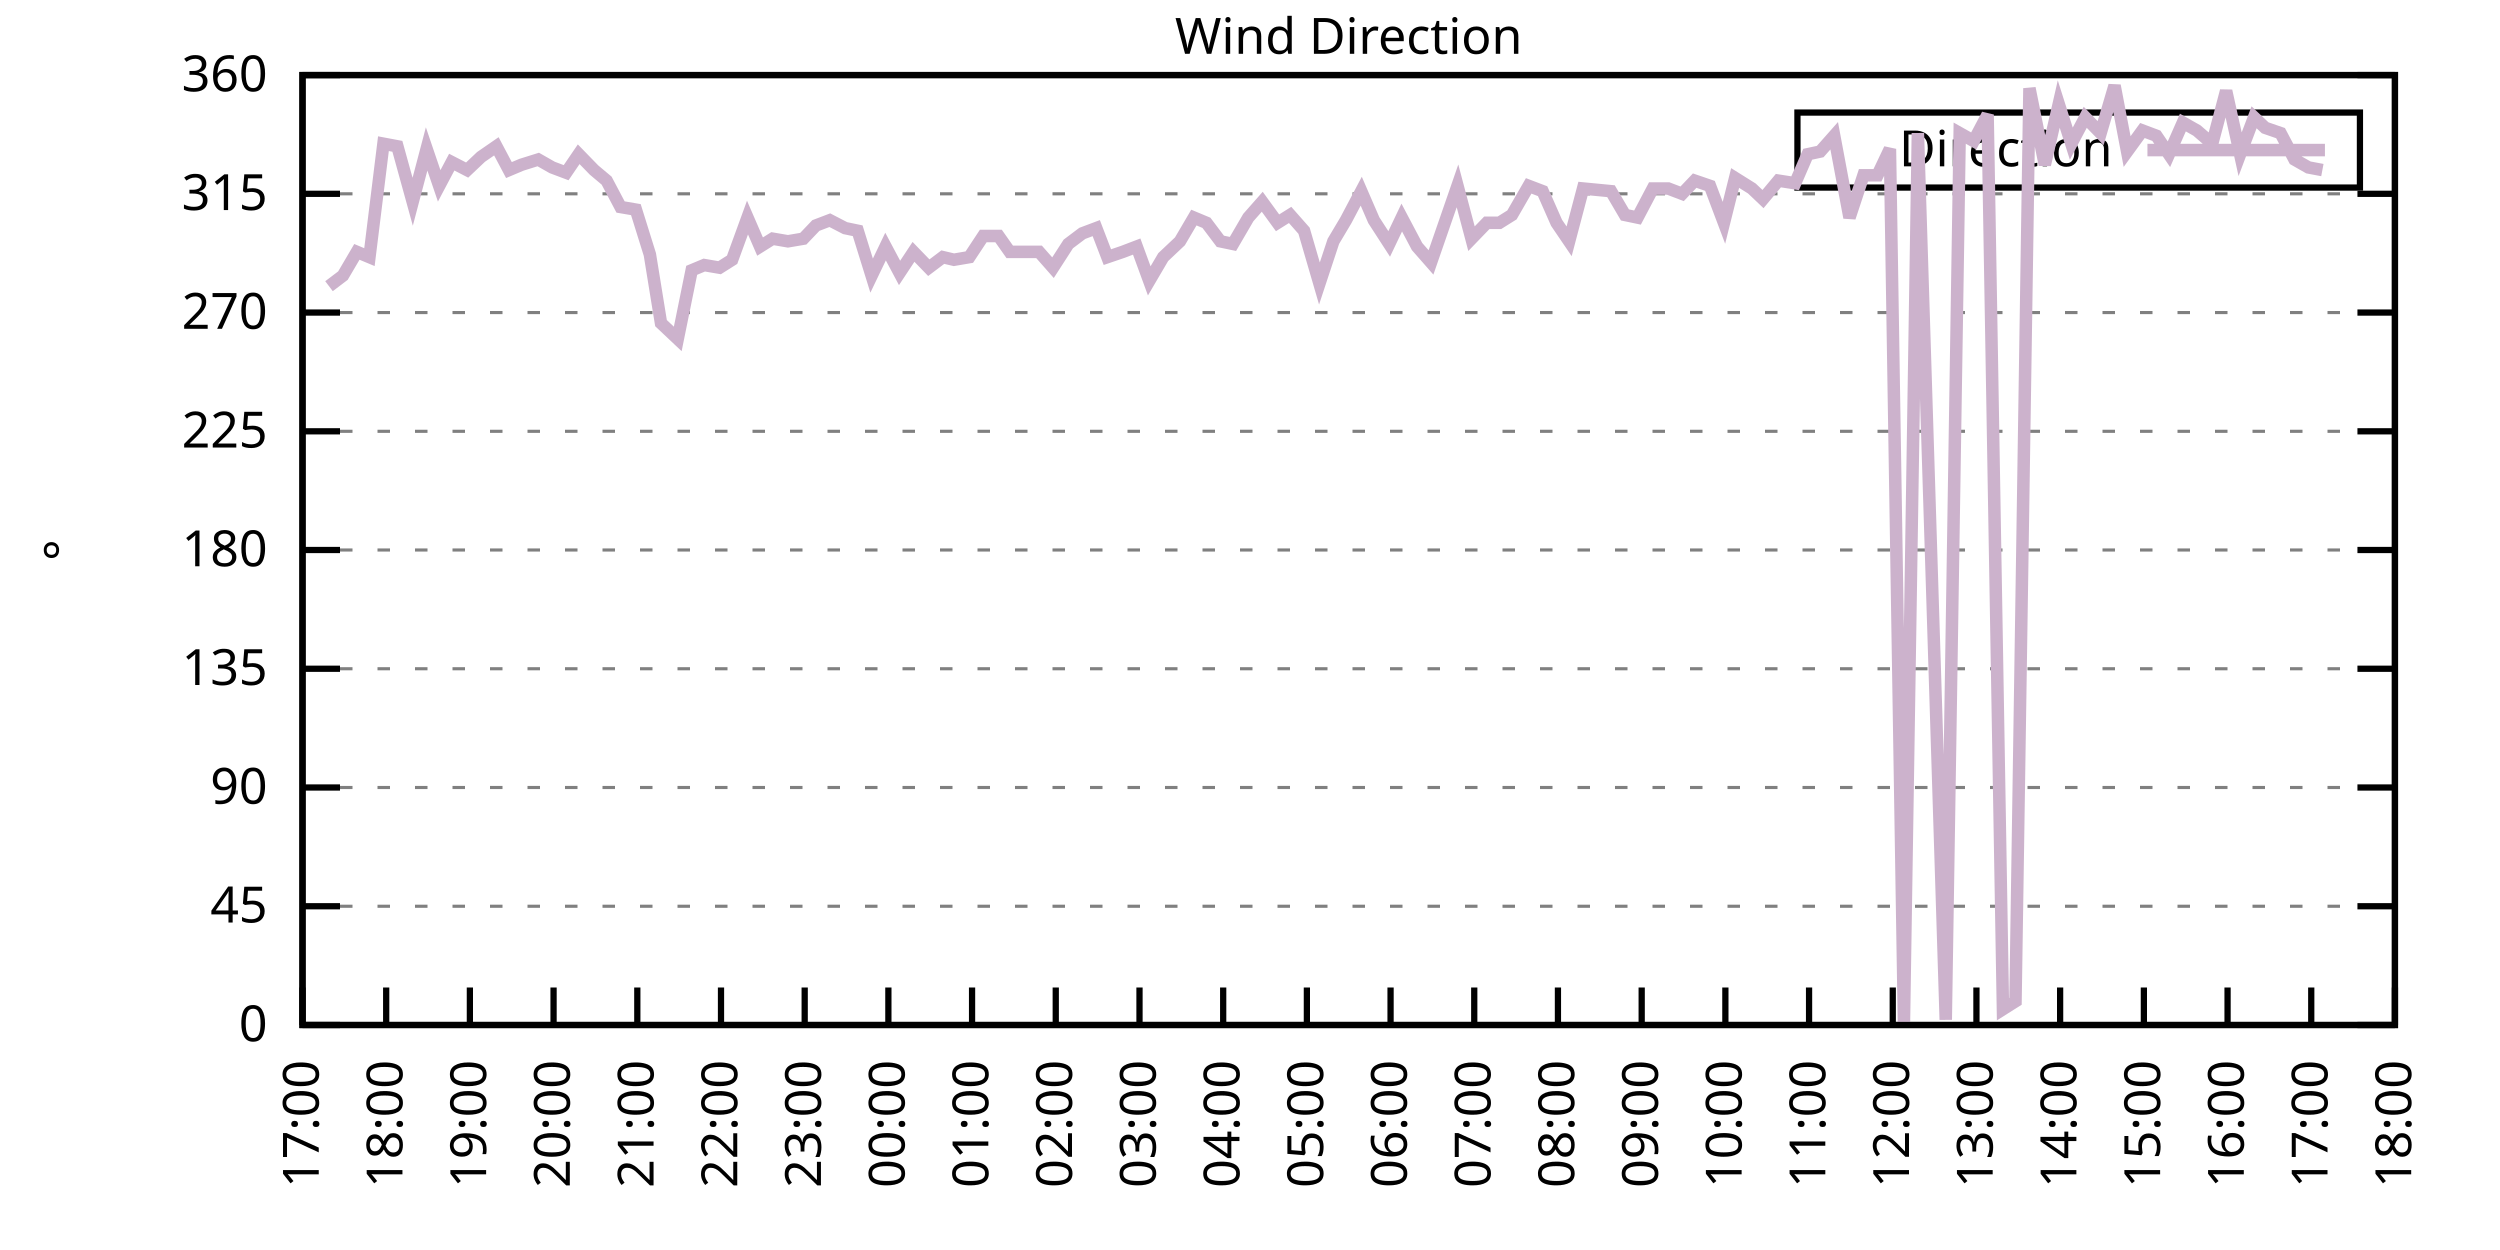
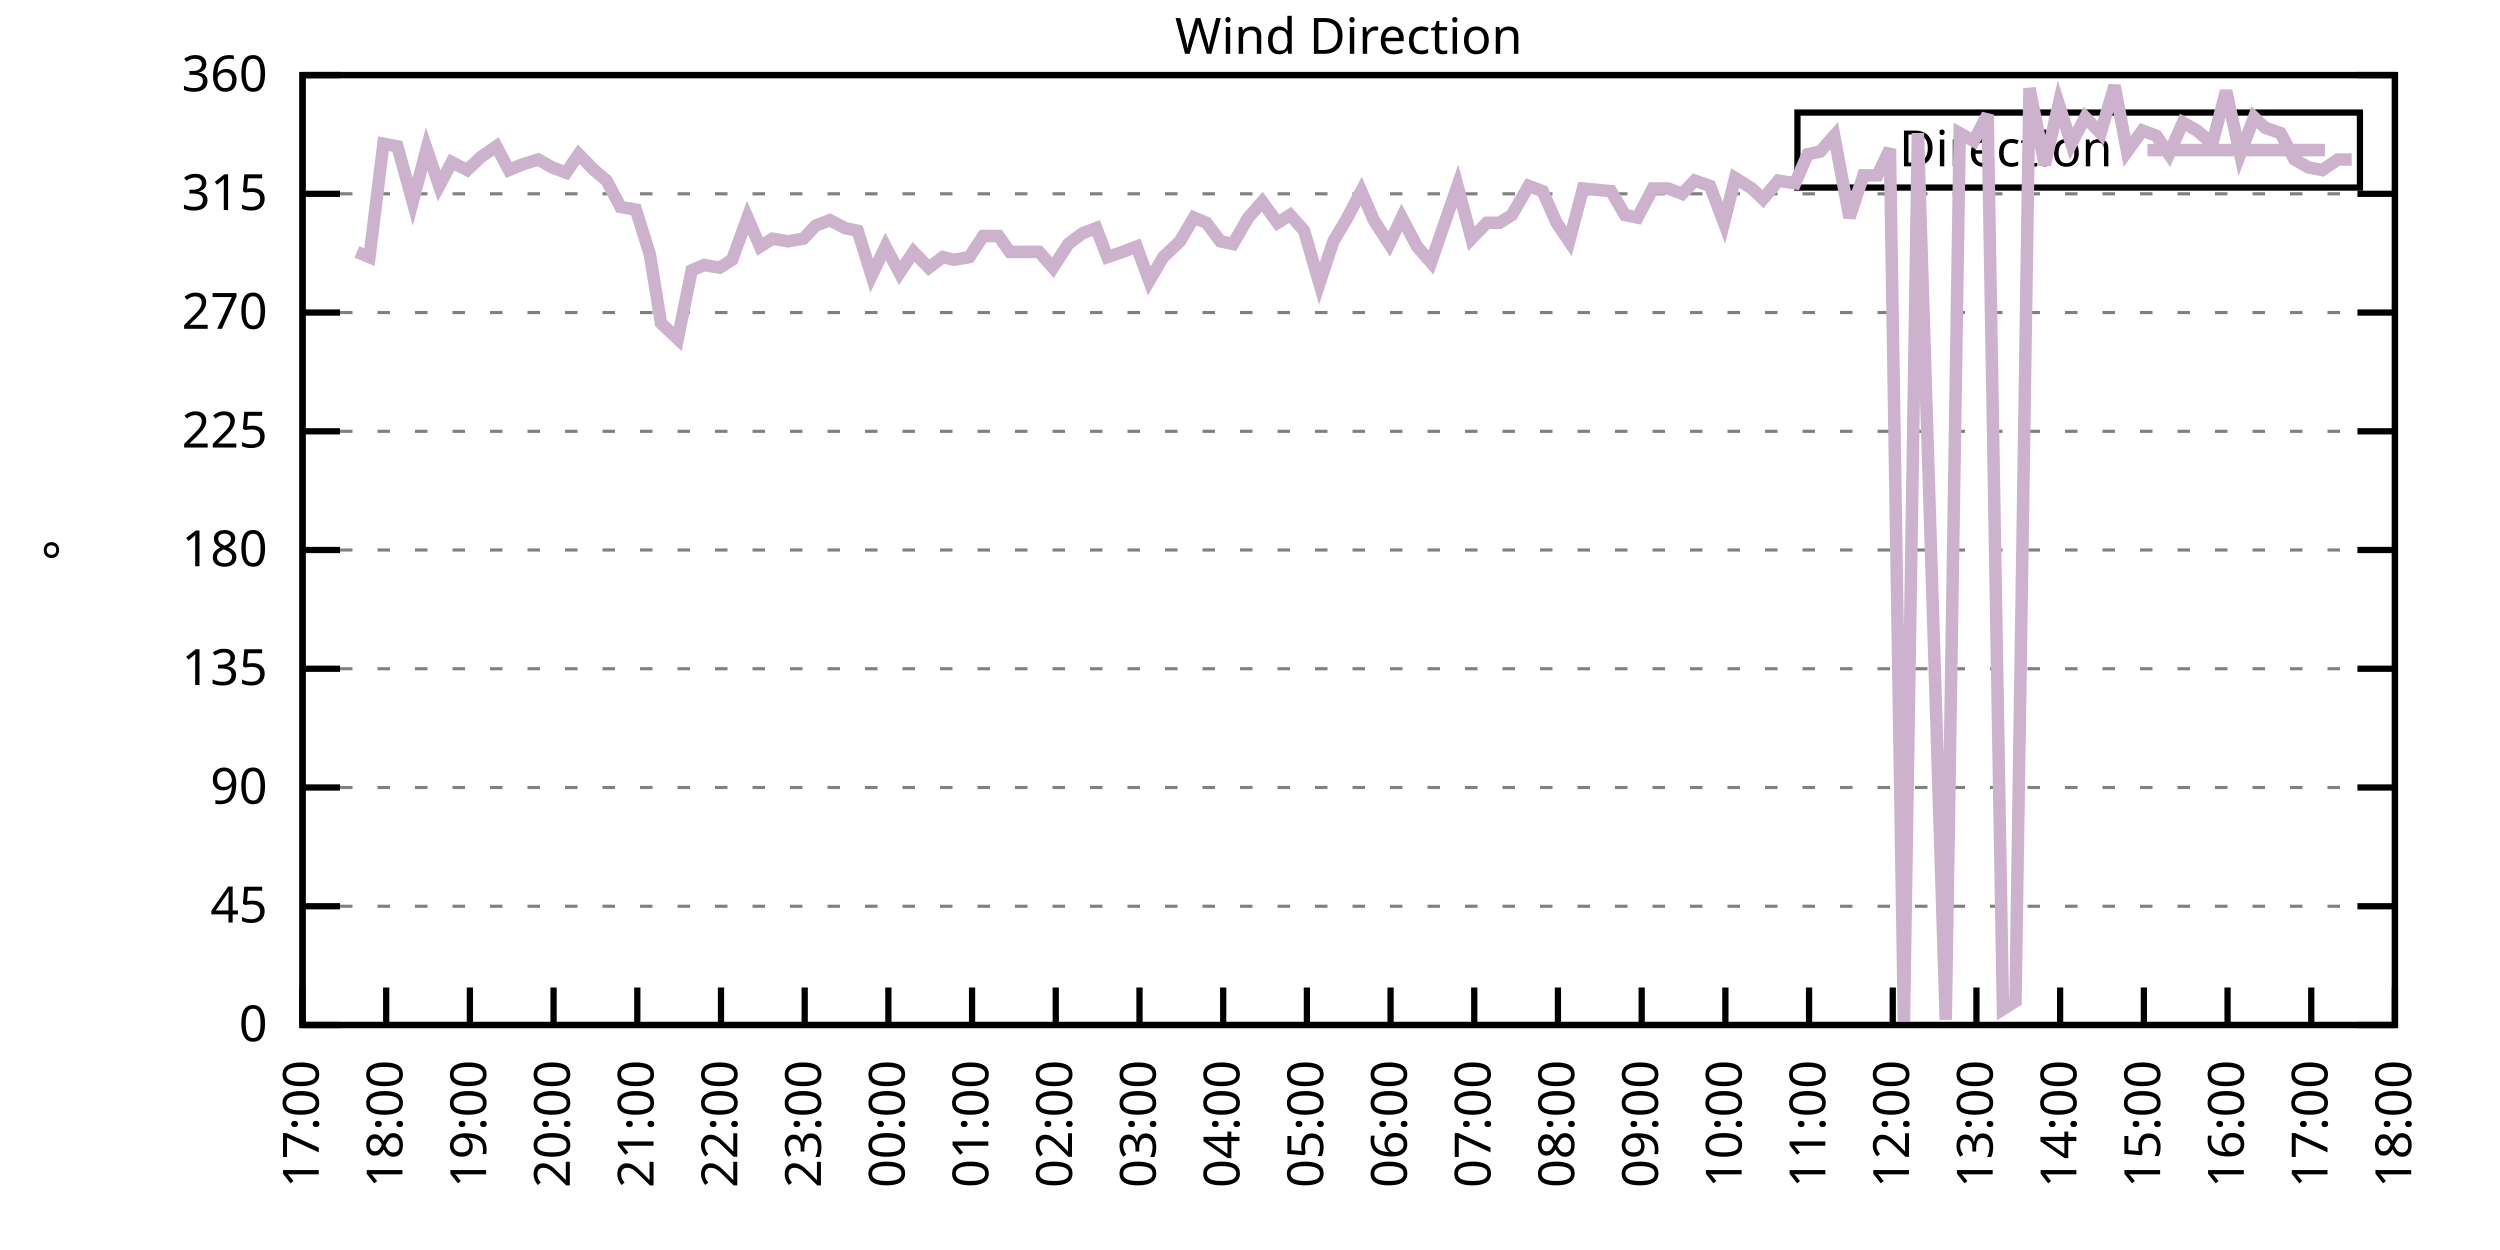
<svg xmlns="http://www.w3.org/2000/svg" xmlns:xlink="http://www.w3.org/1999/xlink" width="400" height="200" viewBox="0 0 400 200">
  <g id="gnuplot_canvas">
    <rect x="0" y="0" width="400" height="200" fill="none" />
    <defs>
      <circle id="gpDot" r="0.5" stroke-width="0.5" stroke="currentColor" />
      <path id="gpPt0" stroke-width="0.333" stroke="currentColor" d="M-1,0 h2 M0,-1 v2" />
      <path id="gpPt1" stroke-width="0.333" stroke="currentColor" d="M-1,-1 L1,1 M1,-1 L-1,1" />
      <path id="gpPt2" stroke-width="0.333" stroke="currentColor" d="M-1,0 L1,0 M0,-1 L0,1 M-1,-1 L1,1 M-1,1 L1,-1" />
      <rect id="gpPt3" stroke-width="0.333" stroke="currentColor" x="-1" y="-1" width="2" height="2" />
      <rect id="gpPt4" stroke-width="0.333" stroke="currentColor" fill="currentColor" x="-1" y="-1" width="2" height="2" />
      <circle id="gpPt5" stroke-width="0.333" stroke="currentColor" cx="0" cy="0" r="1" />
      <use xlink:href="#gpPt5" id="gpPt6" fill="currentColor" stroke="none" />
      <path id="gpPt7" stroke-width="0.333" stroke="currentColor" d="M0,-1.33 L-1.33,0.67 L1.33,0.67 z" />
      <use xlink:href="#gpPt7" id="gpPt8" fill="currentColor" stroke="none" />
      <use xlink:href="#gpPt7" id="gpPt9" stroke="currentColor" transform="rotate(180)" />
      <use xlink:href="#gpPt9" id="gpPt10" fill="currentColor" stroke="none" />
      <use xlink:href="#gpPt3" id="gpPt11" stroke="currentColor" transform="rotate(45)" />
      <use xlink:href="#gpPt11" id="gpPt12" fill="currentColor" stroke="none" />
      <path id="gpPt13" stroke-width="0.333" stroke="currentColor" d="M0,1.330 L1.265,0.411 L0.782,-1.067 L-0.782,-1.076 L-1.265,0.411 z" />
      <use xlink:href="#gpPt13" id="gpPt14" fill="currentColor" stroke="none" />
      <filter id="textbox" filterUnits="objectBoundingBox" x="0" y="0" height="1" width="1">
        <feFlood flood-color="white" flood-opacity="1" result="bgnd" />
        <feComposite in="SourceGraphic" in2="bgnd" operator="atop" />
      </filter>
      <filter id="greybox" filterUnits="objectBoundingBox" x="0" y="0" height="1" width="1">
        <feFlood flood-color="lightgrey" flood-opacity="1" result="grey" />
        <feComposite in="SourceGraphic" in2="grey" operator="atop" />
      </filter>
    </defs>
    <g fill="none" color="white" stroke="currentColor" stroke-width="1.00" stroke-linecap="butt" stroke-linejoin="miter">
</g>
    <g fill="none" color="black" stroke="currentColor" stroke-width="1.00" stroke-linecap="butt" stroke-linejoin="miter">
      <g stroke="none" shape-rendering="crispEdges">
        <polygon fill="rgb(255, 255, 255)" points="48.40,164.00 383.18,164.00 383.18,12.02 48.40,12.02 " />
      </g>
    </g>
    <g fill="none" color="black" stroke="currentColor" stroke-width="1.00" stroke-linecap="butt" stroke-linejoin="miter">
</g>
    <g fill="none" color="black" stroke="black" stroke-width="0.50" stroke-linecap="butt" stroke-linejoin="miter">
</g>
    <g fill="none" color="gray" stroke="currentColor" stroke-width="0.50" stroke-linecap="butt" stroke-linejoin="miter">
      <path stroke="gray" stroke-dasharray="2,4" class="gridline" d="M48.40,164.00 L383.19,164.00  " />
    </g>
    <g fill="none" color="gray" stroke="gray" stroke-width="1.00" stroke-linecap="butt" stroke-linejoin="miter">
</g>
    <g fill="none" color="black" stroke="currentColor" stroke-width="1.00" stroke-linecap="butt" stroke-linejoin="miter">
      <path stroke="black" d="M48.40,164.00 L54.40,164.00 M383.19,164.00 L377.19,164.00  " />
      <g transform="translate(42.80,166.60)" stroke="none" fill="black" font-family="Sans" font-size="8.00" text-anchor="end">
        <text>
          <tspan font-family="Sans"> 0</tspan>
        </text>
      </g>
    </g>
    <g fill="none" color="black" stroke="currentColor" stroke-width="1.00" stroke-linecap="butt" stroke-linejoin="miter">
</g>
    <g fill="none" color="black" stroke="black" stroke-width="0.50" stroke-linecap="butt" stroke-linejoin="miter">
</g>
    <g fill="none" color="gray" stroke="currentColor" stroke-width="0.50" stroke-linecap="butt" stroke-linejoin="miter">
      <path stroke="gray" stroke-dasharray="2,4" class="gridline" d="M48.40,145.00 L383.19,145.00  " />
    </g>
    <g fill="none" color="gray" stroke="gray" stroke-width="1.00" stroke-linecap="butt" stroke-linejoin="miter">
</g>
    <g fill="none" color="black" stroke="currentColor" stroke-width="1.00" stroke-linecap="butt" stroke-linejoin="miter">
      <path stroke="black" d="M48.40,145.00 L54.40,145.00 M383.19,145.00 L377.19,145.00  " />
      <g transform="translate(42.80,147.60)" stroke="none" fill="black" font-family="Sans" font-size="8.00" text-anchor="end">
        <text>
          <tspan font-family="Sans"> 45</tspan>
        </text>
      </g>
    </g>
    <g fill="none" color="black" stroke="currentColor" stroke-width="1.00" stroke-linecap="butt" stroke-linejoin="miter">
</g>
    <g fill="none" color="black" stroke="black" stroke-width="0.50" stroke-linecap="butt" stroke-linejoin="miter">
</g>
    <g fill="none" color="gray" stroke="currentColor" stroke-width="0.50" stroke-linecap="butt" stroke-linejoin="miter">
      <path stroke="gray" stroke-dasharray="2,4" class="gridline" d="M48.40,126.00 L383.19,126.00  " />
    </g>
    <g fill="none" color="gray" stroke="gray" stroke-width="1.00" stroke-linecap="butt" stroke-linejoin="miter">
</g>
    <g fill="none" color="black" stroke="currentColor" stroke-width="1.00" stroke-linecap="butt" stroke-linejoin="miter">
      <path stroke="black" d="M48.40,126.00 L54.40,126.00 M383.19,126.00 L377.19,126.00  " />
      <g transform="translate(42.80,128.60)" stroke="none" fill="black" font-family="Sans" font-size="8.00" text-anchor="end">
        <text>
          <tspan font-family="Sans"> 90</tspan>
        </text>
      </g>
    </g>
    <g fill="none" color="black" stroke="currentColor" stroke-width="1.00" stroke-linecap="butt" stroke-linejoin="miter">
</g>
    <g fill="none" color="black" stroke="black" stroke-width="0.50" stroke-linecap="butt" stroke-linejoin="miter">
</g>
    <g fill="none" color="gray" stroke="currentColor" stroke-width="0.50" stroke-linecap="butt" stroke-linejoin="miter">
      <path stroke="gray" stroke-dasharray="2,4" class="gridline" d="M48.40,107.00 L383.19,107.00  " />
    </g>
    <g fill="none" color="gray" stroke="gray" stroke-width="1.00" stroke-linecap="butt" stroke-linejoin="miter">
</g>
    <g fill="none" color="black" stroke="currentColor" stroke-width="1.00" stroke-linecap="butt" stroke-linejoin="miter">
      <path stroke="black" d="M48.40,107.00 L54.40,107.00 M383.19,107.00 L377.19,107.00  " />
      <g transform="translate(42.80,109.60)" stroke="none" fill="black" font-family="Sans" font-size="8.00" text-anchor="end">
        <text>
          <tspan font-family="Sans"> 135</tspan>
        </text>
      </g>
    </g>
    <g fill="none" color="black" stroke="currentColor" stroke-width="1.00" stroke-linecap="butt" stroke-linejoin="miter">
</g>
    <g fill="none" color="black" stroke="black" stroke-width="0.50" stroke-linecap="butt" stroke-linejoin="miter">
</g>
    <g fill="none" color="gray" stroke="currentColor" stroke-width="0.50" stroke-linecap="butt" stroke-linejoin="miter">
      <path stroke="gray" stroke-dasharray="2,4" class="gridline" d="M48.40,88.00 L383.19,88.00  " />
    </g>
    <g fill="none" color="gray" stroke="gray" stroke-width="1.00" stroke-linecap="butt" stroke-linejoin="miter">
</g>
    <g fill="none" color="black" stroke="currentColor" stroke-width="1.00" stroke-linecap="butt" stroke-linejoin="miter">
      <path stroke="black" d="M48.40,88.00 L54.40,88.00 M383.19,88.00 L377.19,88.00  " />
      <g transform="translate(42.80,90.60)" stroke="none" fill="black" font-family="Sans" font-size="8.00" text-anchor="end">
        <text>
          <tspan font-family="Sans"> 180</tspan>
        </text>
      </g>
    </g>
    <g fill="none" color="black" stroke="currentColor" stroke-width="1.00" stroke-linecap="butt" stroke-linejoin="miter">
</g>
    <g fill="none" color="black" stroke="black" stroke-width="0.50" stroke-linecap="butt" stroke-linejoin="miter">
</g>
    <g fill="none" color="gray" stroke="currentColor" stroke-width="0.50" stroke-linecap="butt" stroke-linejoin="miter">
      <path stroke="gray" stroke-dasharray="2,4" class="gridline" d="M48.40,69.01 L383.19,69.01  " />
    </g>
    <g fill="none" color="gray" stroke="gray" stroke-width="1.00" stroke-linecap="butt" stroke-linejoin="miter">
</g>
    <g fill="none" color="black" stroke="currentColor" stroke-width="1.00" stroke-linecap="butt" stroke-linejoin="miter">
      <path stroke="black" d="M48.40,69.01 L54.40,69.01 M383.19,69.01 L377.19,69.01  " />
      <g transform="translate(42.80,71.61)" stroke="none" fill="black" font-family="Sans" font-size="8.00" text-anchor="end">
        <text>
          <tspan font-family="Sans"> 225</tspan>
        </text>
      </g>
    </g>
    <g fill="none" color="black" stroke="currentColor" stroke-width="1.00" stroke-linecap="butt" stroke-linejoin="miter">
</g>
    <g fill="none" color="black" stroke="black" stroke-width="0.50" stroke-linecap="butt" stroke-linejoin="miter">
</g>
    <g fill="none" color="gray" stroke="currentColor" stroke-width="0.50" stroke-linecap="butt" stroke-linejoin="miter">
      <path stroke="gray" stroke-dasharray="2,4" class="gridline" d="M48.40,50.01 L383.19,50.01  " />
    </g>
    <g fill="none" color="gray" stroke="gray" stroke-width="1.00" stroke-linecap="butt" stroke-linejoin="miter">
</g>
    <g fill="none" color="black" stroke="currentColor" stroke-width="1.00" stroke-linecap="butt" stroke-linejoin="miter">
      <path stroke="black" d="M48.40,50.01 L54.40,50.01 M383.19,50.01 L377.19,50.01  " />
      <g transform="translate(42.80,52.61)" stroke="none" fill="black" font-family="Sans" font-size="8.00" text-anchor="end">
        <text>
          <tspan font-family="Sans"> 270</tspan>
        </text>
      </g>
    </g>
    <g fill="none" color="black" stroke="currentColor" stroke-width="1.00" stroke-linecap="butt" stroke-linejoin="miter">
</g>
    <g fill="none" color="black" stroke="black" stroke-width="0.50" stroke-linecap="butt" stroke-linejoin="miter">
</g>
    <g fill="none" color="gray" stroke="currentColor" stroke-width="0.50" stroke-linecap="butt" stroke-linejoin="miter">
      <path stroke="gray" stroke-dasharray="2,4" class="gridline" d="M48.40,31.01 L383.19,31.01  " />
    </g>
    <g fill="none" color="gray" stroke="gray" stroke-width="1.00" stroke-linecap="butt" stroke-linejoin="miter">
</g>
    <g fill="none" color="black" stroke="currentColor" stroke-width="1.00" stroke-linecap="butt" stroke-linejoin="miter">
      <path stroke="black" d="M48.40,31.01 L54.40,31.01 M383.19,31.01 L377.19,31.01  " />
      <g transform="translate(42.80,33.61)" stroke="none" fill="black" font-family="Sans" font-size="8.00" text-anchor="end">
        <text>
          <tspan font-family="Sans"> 315</tspan>
        </text>
      </g>
    </g>
    <g fill="none" color="black" stroke="currentColor" stroke-width="1.00" stroke-linecap="butt" stroke-linejoin="miter">
</g>
    <g fill="none" color="black" stroke="black" stroke-width="0.50" stroke-linecap="butt" stroke-linejoin="miter">
</g>
    <g fill="none" color="gray" stroke="currentColor" stroke-width="0.50" stroke-linecap="butt" stroke-linejoin="miter">
      <path stroke="gray" stroke-dasharray="2,4" class="gridline" d="M48.40,12.01 L383.19,12.01  " />
    </g>
    <g fill="none" color="gray" stroke="gray" stroke-width="1.00" stroke-linecap="butt" stroke-linejoin="miter">
</g>
    <g fill="none" color="black" stroke="currentColor" stroke-width="1.00" stroke-linecap="butt" stroke-linejoin="miter">
      <path stroke="black" d="M48.40,12.01 L54.40,12.01 M383.19,12.01 L377.19,12.01  " />
      <g transform="translate(42.80,14.61)" stroke="none" fill="black" font-family="Sans" font-size="8.00" text-anchor="end">
        <text>
          <tspan font-family="Sans"> 360</tspan>
        </text>
      </g>
    </g>
    <g fill="none" color="black" stroke="currentColor" stroke-width="1.00" stroke-linecap="butt" stroke-linejoin="miter">
      <path stroke="black" d="M48.40,164.00 L48.40,158.00  " />
      <g transform="translate(51.00,169.60) rotate(270.00)" stroke="none" fill="black" font-family="Sans" font-size="8.00" text-anchor="end">
        <text>
          <tspan font-family="Sans">17:00</tspan>
        </text>
      </g>
    </g>
    <g fill="none" color="black" stroke="currentColor" stroke-width="1.00" stroke-linecap="butt" stroke-linejoin="miter">
      <path stroke="black" d="M61.79,164.00 L61.79,158.00  " />
      <g transform="translate(64.39,169.60) rotate(270.00)" stroke="none" fill="black" font-family="Sans" font-size="8.00" text-anchor="end">
        <text>
          <tspan font-family="Sans">18:00</tspan>
        </text>
      </g>
    </g>
    <g fill="none" color="black" stroke="currentColor" stroke-width="1.00" stroke-linecap="butt" stroke-linejoin="miter">
      <path stroke="black" d="M75.18,164.00 L75.18,158.00  " />
      <g transform="translate(77.78,169.60) rotate(270.00)" stroke="none" fill="black" font-family="Sans" font-size="8.00" text-anchor="end">
        <text>
          <tspan font-family="Sans">19:00</tspan>
        </text>
      </g>
    </g>
    <g fill="none" color="black" stroke="currentColor" stroke-width="1.00" stroke-linecap="butt" stroke-linejoin="miter">
      <path stroke="black" d="M88.57,164.00 L88.57,158.00  " />
      <g transform="translate(91.17,169.60) rotate(270.00)" stroke="none" fill="black" font-family="Sans" font-size="8.00" text-anchor="end">
        <text>
          <tspan font-family="Sans">20:00</tspan>
        </text>
      </g>
    </g>
    <g fill="none" color="black" stroke="currentColor" stroke-width="1.00" stroke-linecap="butt" stroke-linejoin="miter">
      <path stroke="black" d="M101.97,164.00 L101.97,158.00  " />
      <g transform="translate(104.57,169.60) rotate(270.00)" stroke="none" fill="black" font-family="Sans" font-size="8.00" text-anchor="end">
        <text>
          <tspan font-family="Sans">21:00</tspan>
        </text>
      </g>
    </g>
    <g fill="none" color="black" stroke="currentColor" stroke-width="1.00" stroke-linecap="butt" stroke-linejoin="miter">
      <path stroke="black" d="M115.36,164.00 L115.36,158.00  " />
      <g transform="translate(117.96,169.60) rotate(270.00)" stroke="none" fill="black" font-family="Sans" font-size="8.00" text-anchor="end">
        <text>
          <tspan font-family="Sans">22:00</tspan>
        </text>
      </g>
    </g>
    <g fill="none" color="black" stroke="currentColor" stroke-width="1.00" stroke-linecap="butt" stroke-linejoin="miter">
      <path stroke="black" d="M128.75,164.00 L128.75,158.00  " />
      <g transform="translate(131.35,169.60) rotate(270.00)" stroke="none" fill="black" font-family="Sans" font-size="8.00" text-anchor="end">
        <text>
          <tspan font-family="Sans">23:00</tspan>
        </text>
      </g>
    </g>
    <g fill="none" color="black" stroke="currentColor" stroke-width="1.00" stroke-linecap="butt" stroke-linejoin="miter">
      <path stroke="black" d="M142.14,164.00 L142.14,158.00  " />
      <g transform="translate(144.74,169.60) rotate(270.00)" stroke="none" fill="black" font-family="Sans" font-size="8.00" text-anchor="end">
        <text>
          <tspan font-family="Sans">00:00</tspan>
        </text>
      </g>
    </g>
    <g fill="none" color="black" stroke="currentColor" stroke-width="1.00" stroke-linecap="butt" stroke-linejoin="miter">
      <path stroke="black" d="M155.53,164.00 L155.53,158.00  " />
      <g transform="translate(158.13,169.60) rotate(270.00)" stroke="none" fill="black" font-family="Sans" font-size="8.00" text-anchor="end">
        <text>
          <tspan font-family="Sans">01:00</tspan>
        </text>
      </g>
    </g>
    <g fill="none" color="black" stroke="currentColor" stroke-width="1.00" stroke-linecap="butt" stroke-linejoin="miter">
      <path stroke="black" d="M168.92,164.00 L168.92,158.00  " />
      <g transform="translate(171.52,169.60) rotate(270.00)" stroke="none" fill="black" font-family="Sans" font-size="8.00" text-anchor="end">
        <text>
          <tspan font-family="Sans">02:00</tspan>
        </text>
      </g>
    </g>
    <g fill="none" color="black" stroke="currentColor" stroke-width="1.00" stroke-linecap="butt" stroke-linejoin="miter">
      <path stroke="black" d="M182.32,164.00 L182.32,158.00  " />
      <g transform="translate(184.92,169.60) rotate(270.00)" stroke="none" fill="black" font-family="Sans" font-size="8.00" text-anchor="end">
        <text>
          <tspan font-family="Sans">03:00</tspan>
        </text>
      </g>
    </g>
    <g fill="none" color="black" stroke="currentColor" stroke-width="1.00" stroke-linecap="butt" stroke-linejoin="miter">
      <path stroke="black" d="M195.71,164.00 L195.71,158.00  " />
      <g transform="translate(198.31,169.60) rotate(270.00)" stroke="none" fill="black" font-family="Sans" font-size="8.00" text-anchor="end">
        <text>
          <tspan font-family="Sans">04:00</tspan>
        </text>
      </g>
    </g>
    <g fill="none" color="black" stroke="currentColor" stroke-width="1.00" stroke-linecap="butt" stroke-linejoin="miter">
      <path stroke="black" d="M209.10,164.00 L209.10,158.00  " />
      <g transform="translate(211.70,169.60) rotate(270.00)" stroke="none" fill="black" font-family="Sans" font-size="8.00" text-anchor="end">
        <text>
          <tspan font-family="Sans">05:00</tspan>
        </text>
      </g>
    </g>
    <g fill="none" color="black" stroke="currentColor" stroke-width="1.00" stroke-linecap="butt" stroke-linejoin="miter">
      <path stroke="black" d="M222.49,164.00 L222.49,158.00  " />
      <g transform="translate(225.09,169.60) rotate(270.00)" stroke="none" fill="black" font-family="Sans" font-size="8.00" text-anchor="end">
        <text>
          <tspan font-family="Sans">06:00</tspan>
        </text>
      </g>
    </g>
    <g fill="none" color="black" stroke="currentColor" stroke-width="1.00" stroke-linecap="butt" stroke-linejoin="miter">
      <path stroke="black" d="M235.88,164.00 L235.88,158.00  " />
      <g transform="translate(238.48,169.60) rotate(270.00)" stroke="none" fill="black" font-family="Sans" font-size="8.00" text-anchor="end">
        <text>
          <tspan font-family="Sans">07:00</tspan>
        </text>
      </g>
    </g>
    <g fill="none" color="black" stroke="currentColor" stroke-width="1.00" stroke-linecap="butt" stroke-linejoin="miter">
      <path stroke="black" d="M249.27,164.00 L249.27,158.00  " />
      <g transform="translate(251.87,169.60) rotate(270.00)" stroke="none" fill="black" font-family="Sans" font-size="8.00" text-anchor="end">
        <text>
          <tspan font-family="Sans">08:00</tspan>
        </text>
      </g>
    </g>
    <g fill="none" color="black" stroke="currentColor" stroke-width="1.00" stroke-linecap="butt" stroke-linejoin="miter">
      <path stroke="black" d="M262.67,164.00 L262.67,158.00  " />
      <g transform="translate(265.27,169.60) rotate(270.00)" stroke="none" fill="black" font-family="Sans" font-size="8.00" text-anchor="end">
        <text>
          <tspan font-family="Sans">09:00</tspan>
        </text>
      </g>
    </g>
    <g fill="none" color="black" stroke="currentColor" stroke-width="1.00" stroke-linecap="butt" stroke-linejoin="miter">
      <path stroke="black" d="M276.06,164.00 L276.06,158.00  " />
      <g transform="translate(278.66,169.60) rotate(270.00)" stroke="none" fill="black" font-family="Sans" font-size="8.00" text-anchor="end">
        <text>
          <tspan font-family="Sans">10:00</tspan>
        </text>
      </g>
    </g>
    <g fill="none" color="black" stroke="currentColor" stroke-width="1.00" stroke-linecap="butt" stroke-linejoin="miter">
      <path stroke="black" d="M289.45,164.00 L289.45,158.00  " />
      <g transform="translate(292.05,169.60) rotate(270.00)" stroke="none" fill="black" font-family="Sans" font-size="8.00" text-anchor="end">
        <text>
          <tspan font-family="Sans">11:00</tspan>
        </text>
      </g>
    </g>
    <g fill="none" color="black" stroke="currentColor" stroke-width="1.00" stroke-linecap="butt" stroke-linejoin="miter">
      <path stroke="black" d="M302.84,164.00 L302.84,158.00  " />
      <g transform="translate(305.44,169.60) rotate(270.00)" stroke="none" fill="black" font-family="Sans" font-size="8.00" text-anchor="end">
        <text>
          <tspan font-family="Sans">12:00</tspan>
        </text>
      </g>
    </g>
    <g fill="none" color="black" stroke="currentColor" stroke-width="1.00" stroke-linecap="butt" stroke-linejoin="miter">
      <path stroke="black" d="M316.23,164.00 L316.23,158.00  " />
      <g transform="translate(318.83,169.60) rotate(270.00)" stroke="none" fill="black" font-family="Sans" font-size="8.00" text-anchor="end">
        <text>
          <tspan font-family="Sans">13:00</tspan>
        </text>
      </g>
    </g>
    <g fill="none" color="black" stroke="currentColor" stroke-width="1.00" stroke-linecap="butt" stroke-linejoin="miter">
      <path stroke="black" d="M329.62,164.00 L329.62,158.00  " />
      <g transform="translate(332.22,169.60) rotate(270.00)" stroke="none" fill="black" font-family="Sans" font-size="8.00" text-anchor="end">
        <text>
          <tspan font-family="Sans">14:00</tspan>
        </text>
      </g>
    </g>
    <g fill="none" color="black" stroke="currentColor" stroke-width="1.00" stroke-linecap="butt" stroke-linejoin="miter">
      <path stroke="black" d="M343.02,164.00 L343.02,158.00  " />
      <g transform="translate(345.62,169.60) rotate(270.00)" stroke="none" fill="black" font-family="Sans" font-size="8.00" text-anchor="end">
        <text>
          <tspan font-family="Sans">15:00</tspan>
        </text>
      </g>
    </g>
    <g fill="none" color="black" stroke="currentColor" stroke-width="1.00" stroke-linecap="butt" stroke-linejoin="miter">
      <path stroke="black" d="M356.41,164.00 L356.41,158.00  " />
      <g transform="translate(359.01,169.60) rotate(270.00)" stroke="none" fill="black" font-family="Sans" font-size="8.00" text-anchor="end">
        <text>
          <tspan font-family="Sans">16:00</tspan>
        </text>
      </g>
    </g>
    <g fill="none" color="black" stroke="currentColor" stroke-width="1.00" stroke-linecap="butt" stroke-linejoin="miter">
      <path stroke="black" d="M369.80,164.00 L369.80,158.00  " />
      <g transform="translate(372.40,169.60) rotate(270.00)" stroke="none" fill="black" font-family="Sans" font-size="8.00" text-anchor="end">
        <text>
          <tspan font-family="Sans">17:00</tspan>
        </text>
      </g>
    </g>
    <g fill="none" color="black" stroke="currentColor" stroke-width="1.00" stroke-linecap="butt" stroke-linejoin="miter">
      <path stroke="black" d="M383.19,164.00 L383.19,158.00  " />
      <g transform="translate(385.79,169.60) rotate(270.00)" stroke="none" fill="black" font-family="Sans" font-size="8.00" text-anchor="end">
        <text>
          <tspan font-family="Sans">18:00</tspan>
        </text>
      </g>
    </g>
    <g fill="none" color="black" stroke="currentColor" stroke-width="1.00" stroke-linecap="butt" stroke-linejoin="miter">
</g>
    <g fill="none" color="black" stroke="currentColor" stroke-width="1.00" stroke-linecap="butt" stroke-linejoin="miter">
      <path stroke="black" d="M48.40,12.01 L48.40,164.00 L383.19,164.00 L383.19,12.01 L48.40,12.01 Z  " />
    </g>
    <g fill="none" color="black" stroke="currentColor" stroke-width="1.00" stroke-linecap="butt" stroke-linejoin="miter">
</g>
    <g fill="none" color="black" stroke="currentColor" stroke-width="1.00" stroke-linecap="butt" stroke-linejoin="miter">
      <path stroke="black" d="M287.59,30.01 L287.59,18.01 L377.59,18.01 L377.59,30.01 L287.59,30.01 Z  " />
    </g>
    <g id="Wind_direction_plot_1">
      <g fill="none" color="white" stroke="black" stroke-width="2.00" stroke-linecap="butt" stroke-linejoin="miter">
</g>
      <g fill="none" color="black" stroke="currentColor" stroke-width="2.00" stroke-linecap="butt" stroke-linejoin="miter">
        <g transform="translate(337.99,26.61)" stroke="none" fill="black" font-family="Sans" font-size="8.00" text-anchor="end">
          <text>
            <tspan font-family="Sans">Direction</tspan>
          </text>
        </g>
      </g>
      <g fill="none" color="black" stroke="currentColor" stroke-width="2.00" stroke-linecap="butt" stroke-linejoin="miter">
-         <path stroke="rgb(204, 178, 204)" d="M343.59,24.01 L371.99,24.01 M52.64,45.79 L54.87,44.10 L57.10,40.30 L59.11,41.14 L61.35,22.99 L63.58,23.41   L66.03,32.28 L68.26,23.83 L70.27,29.74 L72.28,25.94 L74.74,27.21 L76.97,25.10 L79.42,23.41 L81.43,27.21   L83.44,26.36 L86.12,25.52 L88.35,26.79 L90.58,27.63 L92.59,24.68 L95.05,27.21 L97.06,28.90 L99.29,33.12   L101.74,33.54 L103.98,40.72 L105.76,51.70 L108.44,54.23 L110.67,43.25 L112.68,42.41 L115.13,42.83 L117.14,41.56   L119.60,34.81 L121.61,39.45 L123.62,38.19 L126.07,38.61 L128.53,38.19 L130.54,36.08 L132.77,35.23 L135.22,36.50   L137.23,36.92 L139.46,44.10 L141.69,39.45 L143.93,43.67 L146.16,40.30 L148.61,42.83 L150.85,41.14 L152.63,41.56   L155.09,41.14 L157.32,37.76 L159.77,37.76 L161.56,40.30 L164.24,40.30 L166.25,40.30 L168.48,42.83 L170.93,39.03   L173.17,37.34 L175.40,36.50 L177.18,41.14 L179.64,40.30 L181.87,39.45 L183.88,44.94 L186.11,41.14 L188.79,38.61   L191.02,34.81 L193.03,35.65 L195.26,38.61 L197.27,39.03 L199.73,34.81 L201.96,32.28 L204.41,35.65 L206.42,34.39   L208.65,36.92 L211.11,45.36 L213.34,38.61 L215.35,35.23 L217.80,30.59 L219.81,35.23 L222.27,39.03 L224.28,34.81   L226.73,39.45 L228.96,41.99 L233.20,29.74 L235.44,38.19 L237.89,35.65 L239.90,35.65 L241.91,34.39 L244.59,29.74   L246.82,30.59 L249.05,35.65 L251.06,38.61 L253.29,30.16 L257.76,30.59 L259.99,34.39 L262.00,34.81 L264.45,30.16   L266.91,30.16 L269.14,31.01 L271.15,28.90 L273.60,29.74 L275.83,35.65 L277.62,28.48 L280.30,30.16 L282.08,31.85   L284.54,28.90 L287.22,29.32 L289.23,24.68 L291.23,24.25 L293.47,21.72 L295.92,34.81 L298.15,28.05 L300.39,28.05   L302.39,23.83 L304.63,163.58 L306.86,21.30 L311.32,163.16 L313.55,21.30 L315.79,22.56 L318.02,18.34 L320.47,161.47   L322.48,160.20 L324.71,14.12 L327.17,26.36 L329.40,16.65 L331.41,22.99 L333.64,18.77 L336.10,21.30 L338.33,13.70   L340.34,24.25 L342.79,20.88 L345.02,21.72 L347.03,24.68 L349.26,19.61 L351.50,20.88 L353.95,22.99 L356.18,14.54   L358.42,24.68 L360.65,18.77 L362.43,20.45 L364.89,21.30 L367.12,25.52 L369.35,26.79 L371.58,27.21  " />
+         <path stroke="rgb(204, 178, 204)" d="M343.59,24.01 L371.99,24.01 M57.10,40.30 L59.11,41.14 L61.35,22.99 L63.58,23.41 L66.03,32.28 L68.26,23.83   L70.27,29.74 L72.28,25.94 L74.74,27.21 L76.97,25.10 L79.42,23.41 L81.43,27.21 L83.44,26.36 L86.12,25.52   L88.35,26.79 L90.58,27.63 L92.59,24.68 L95.05,27.21 L97.06,28.90 L99.29,33.12 L101.74,33.54 L103.98,40.72   L105.76,51.70 L108.44,54.23 L110.67,43.25 L112.68,42.41 L115.13,42.83 L117.14,41.56 L119.60,34.81 L121.61,39.45   L123.62,38.19 L126.07,38.61 L128.53,38.19 L130.54,36.08 L132.77,35.23 L135.22,36.50 L137.23,36.92 L139.46,44.10   L141.69,39.45 L143.93,43.67 L146.16,40.30 L148.61,42.83 L150.85,41.14 L152.63,41.56 L155.09,41.14 L157.32,37.76   L159.77,37.76 L161.56,40.30 L164.24,40.30 L166.25,40.30 L168.48,42.83 L170.93,39.03 L173.17,37.34 L175.40,36.50   L177.18,41.14 L179.64,40.30 L181.87,39.45 L183.88,44.94 L186.11,41.14 L188.79,38.61 L191.02,34.81 L193.03,35.65   L195.26,38.61 L197.27,39.03 L199.73,34.81 L201.96,32.28 L204.41,35.65 L206.42,34.39 L208.65,36.92 L211.11,45.36   L213.34,38.61 L215.35,35.23 L217.80,30.59 L219.81,35.23 L222.27,39.03 L224.28,34.81 L226.73,39.45 L228.96,41.99   L233.20,29.74 L235.44,38.19 L237.89,35.65 L239.90,35.65 L241.91,34.39 L244.59,29.74 L246.82,30.59 L249.05,35.65   L251.06,38.61 L253.29,30.16 L257.76,30.59 L259.99,34.39 L262.00,34.81 L264.45,30.16 L266.91,30.16 L269.14,31.01   L271.15,28.90 L273.60,29.74 L275.83,35.65 L277.62,28.48 L280.30,30.16 L282.08,31.85 L284.54,28.90 L287.22,29.32   L289.23,24.68 L291.23,24.25 L293.47,21.72 L295.92,34.81 L298.15,28.05 L300.39,28.05 L302.39,23.83 L304.63,163.58   L306.86,21.30 L311.32,163.16 L313.55,21.30 L315.79,22.56 L318.02,18.34 L320.47,161.47 L322.48,160.20 L324.71,14.12   L327.17,26.36 L329.40,16.65 L331.41,22.99 L333.64,18.77 L336.10,21.30 L338.33,13.70 L340.34,24.25 L342.79,20.88   L345.02,21.72 L347.03,24.68 L349.26,19.61 L351.50,20.88 L353.95,22.99 L356.18,14.54 L358.42,24.68 L360.65,18.77   L362.43,20.45 L364.89,21.30 L367.12,25.52 L369.35,26.79 L371.58,27.21 L374.04,25.52 L376.27,25.52  " />
      </g>
    </g>
    <g fill="none" color="black" stroke="currentColor" stroke-width="2.00" stroke-linecap="butt" stroke-linejoin="miter">
</g>
    <g fill="none" color="black" stroke="black" stroke-width="1.00" stroke-linecap="butt" stroke-linejoin="miter">
</g>
    <g fill="none" color="black" stroke="currentColor" stroke-width="1.00" stroke-linecap="butt" stroke-linejoin="miter">
      <path stroke="black" d="M48.40,12.01 L48.40,164.00 L383.19,164.00 L383.19,12.01 L48.40,12.01 Z  " />
      <g transform="translate(12.80,88.01) rotate(270.00)" stroke="none" fill="black" font-family="Sans" font-size="8.00" text-anchor="middle">
        <text>
          <tspan font-family="Sans">°</tspan>
        </text>
      </g>
    </g>
    <g fill="none" color="black" stroke="currentColor" stroke-width="1.00" stroke-linecap="butt" stroke-linejoin="miter">
</g>
    <g fill="none" color="black" stroke="currentColor" stroke-width="1.00" stroke-linecap="butt" stroke-linejoin="miter">
      <g transform="translate(215.79,8.61)" stroke="none" fill="black" font-family="Sans" font-size="8.00" text-anchor="middle">
        <text>
          <tspan font-family="Sans">Wind Direction</tspan>
        </text>
      </g>
    </g>
    <g fill="none" color="black" stroke="currentColor" stroke-width="1.00" stroke-linecap="butt" stroke-linejoin="miter">
</g>
  </g>
</svg>
